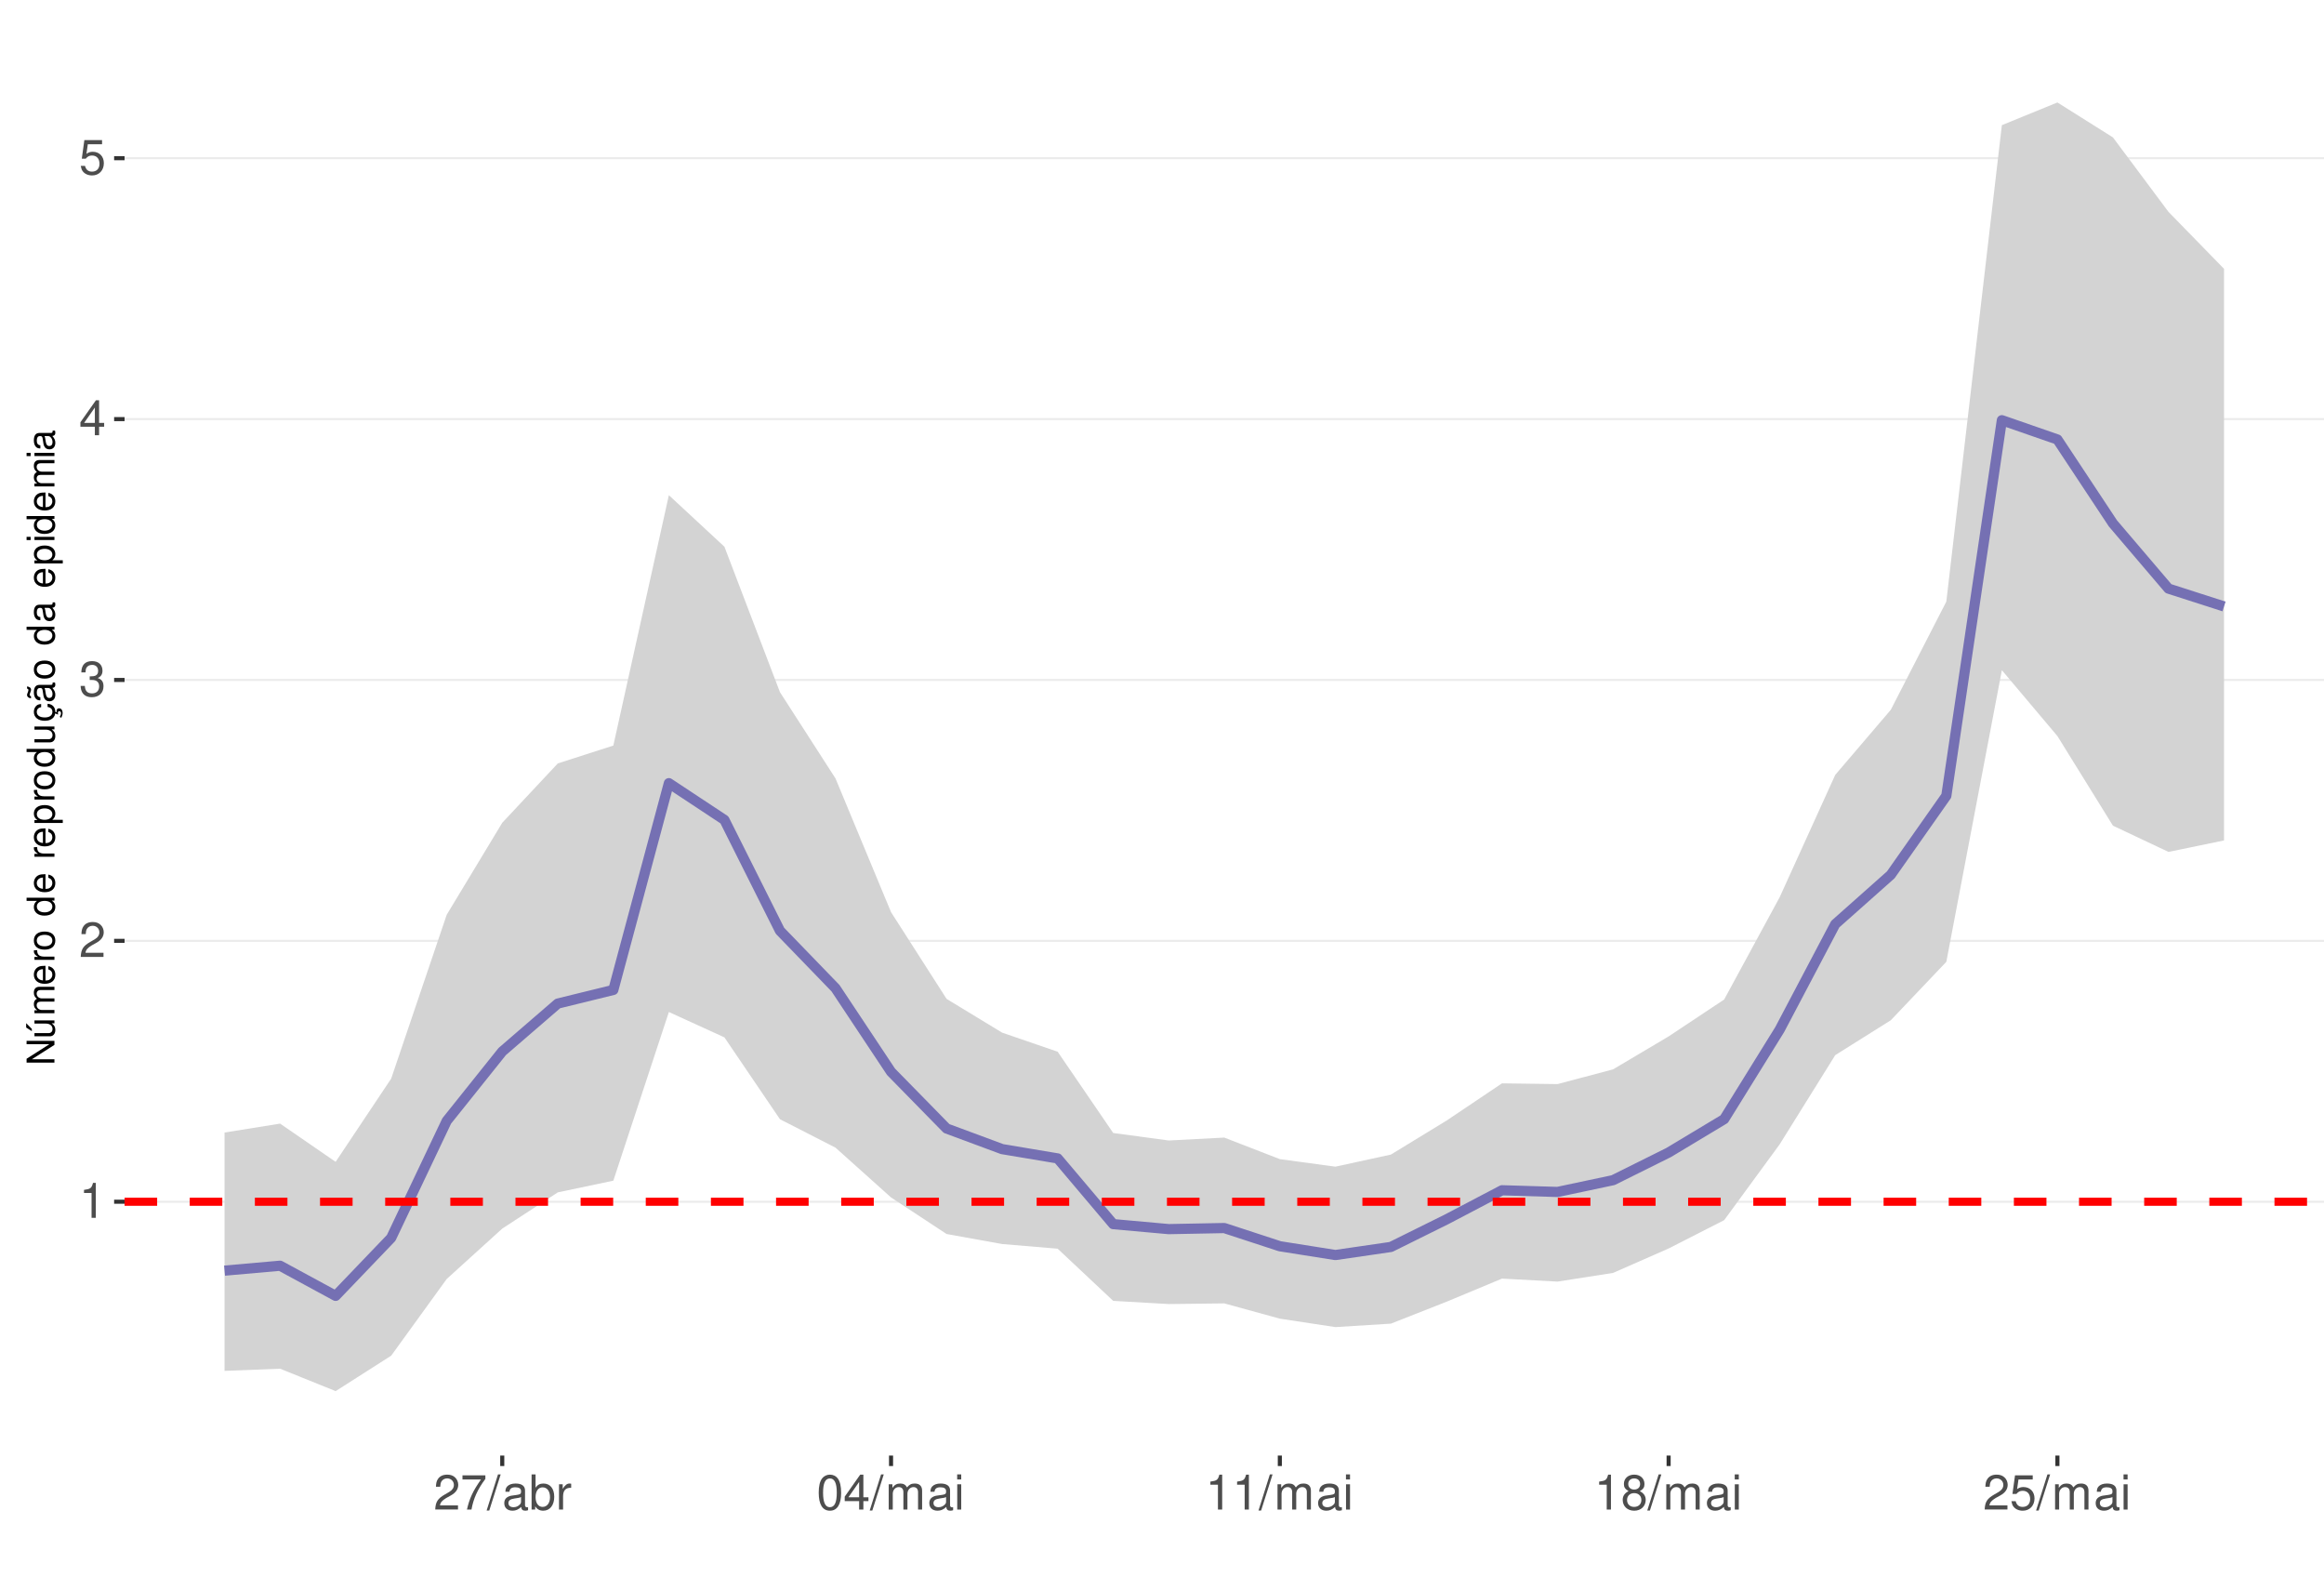
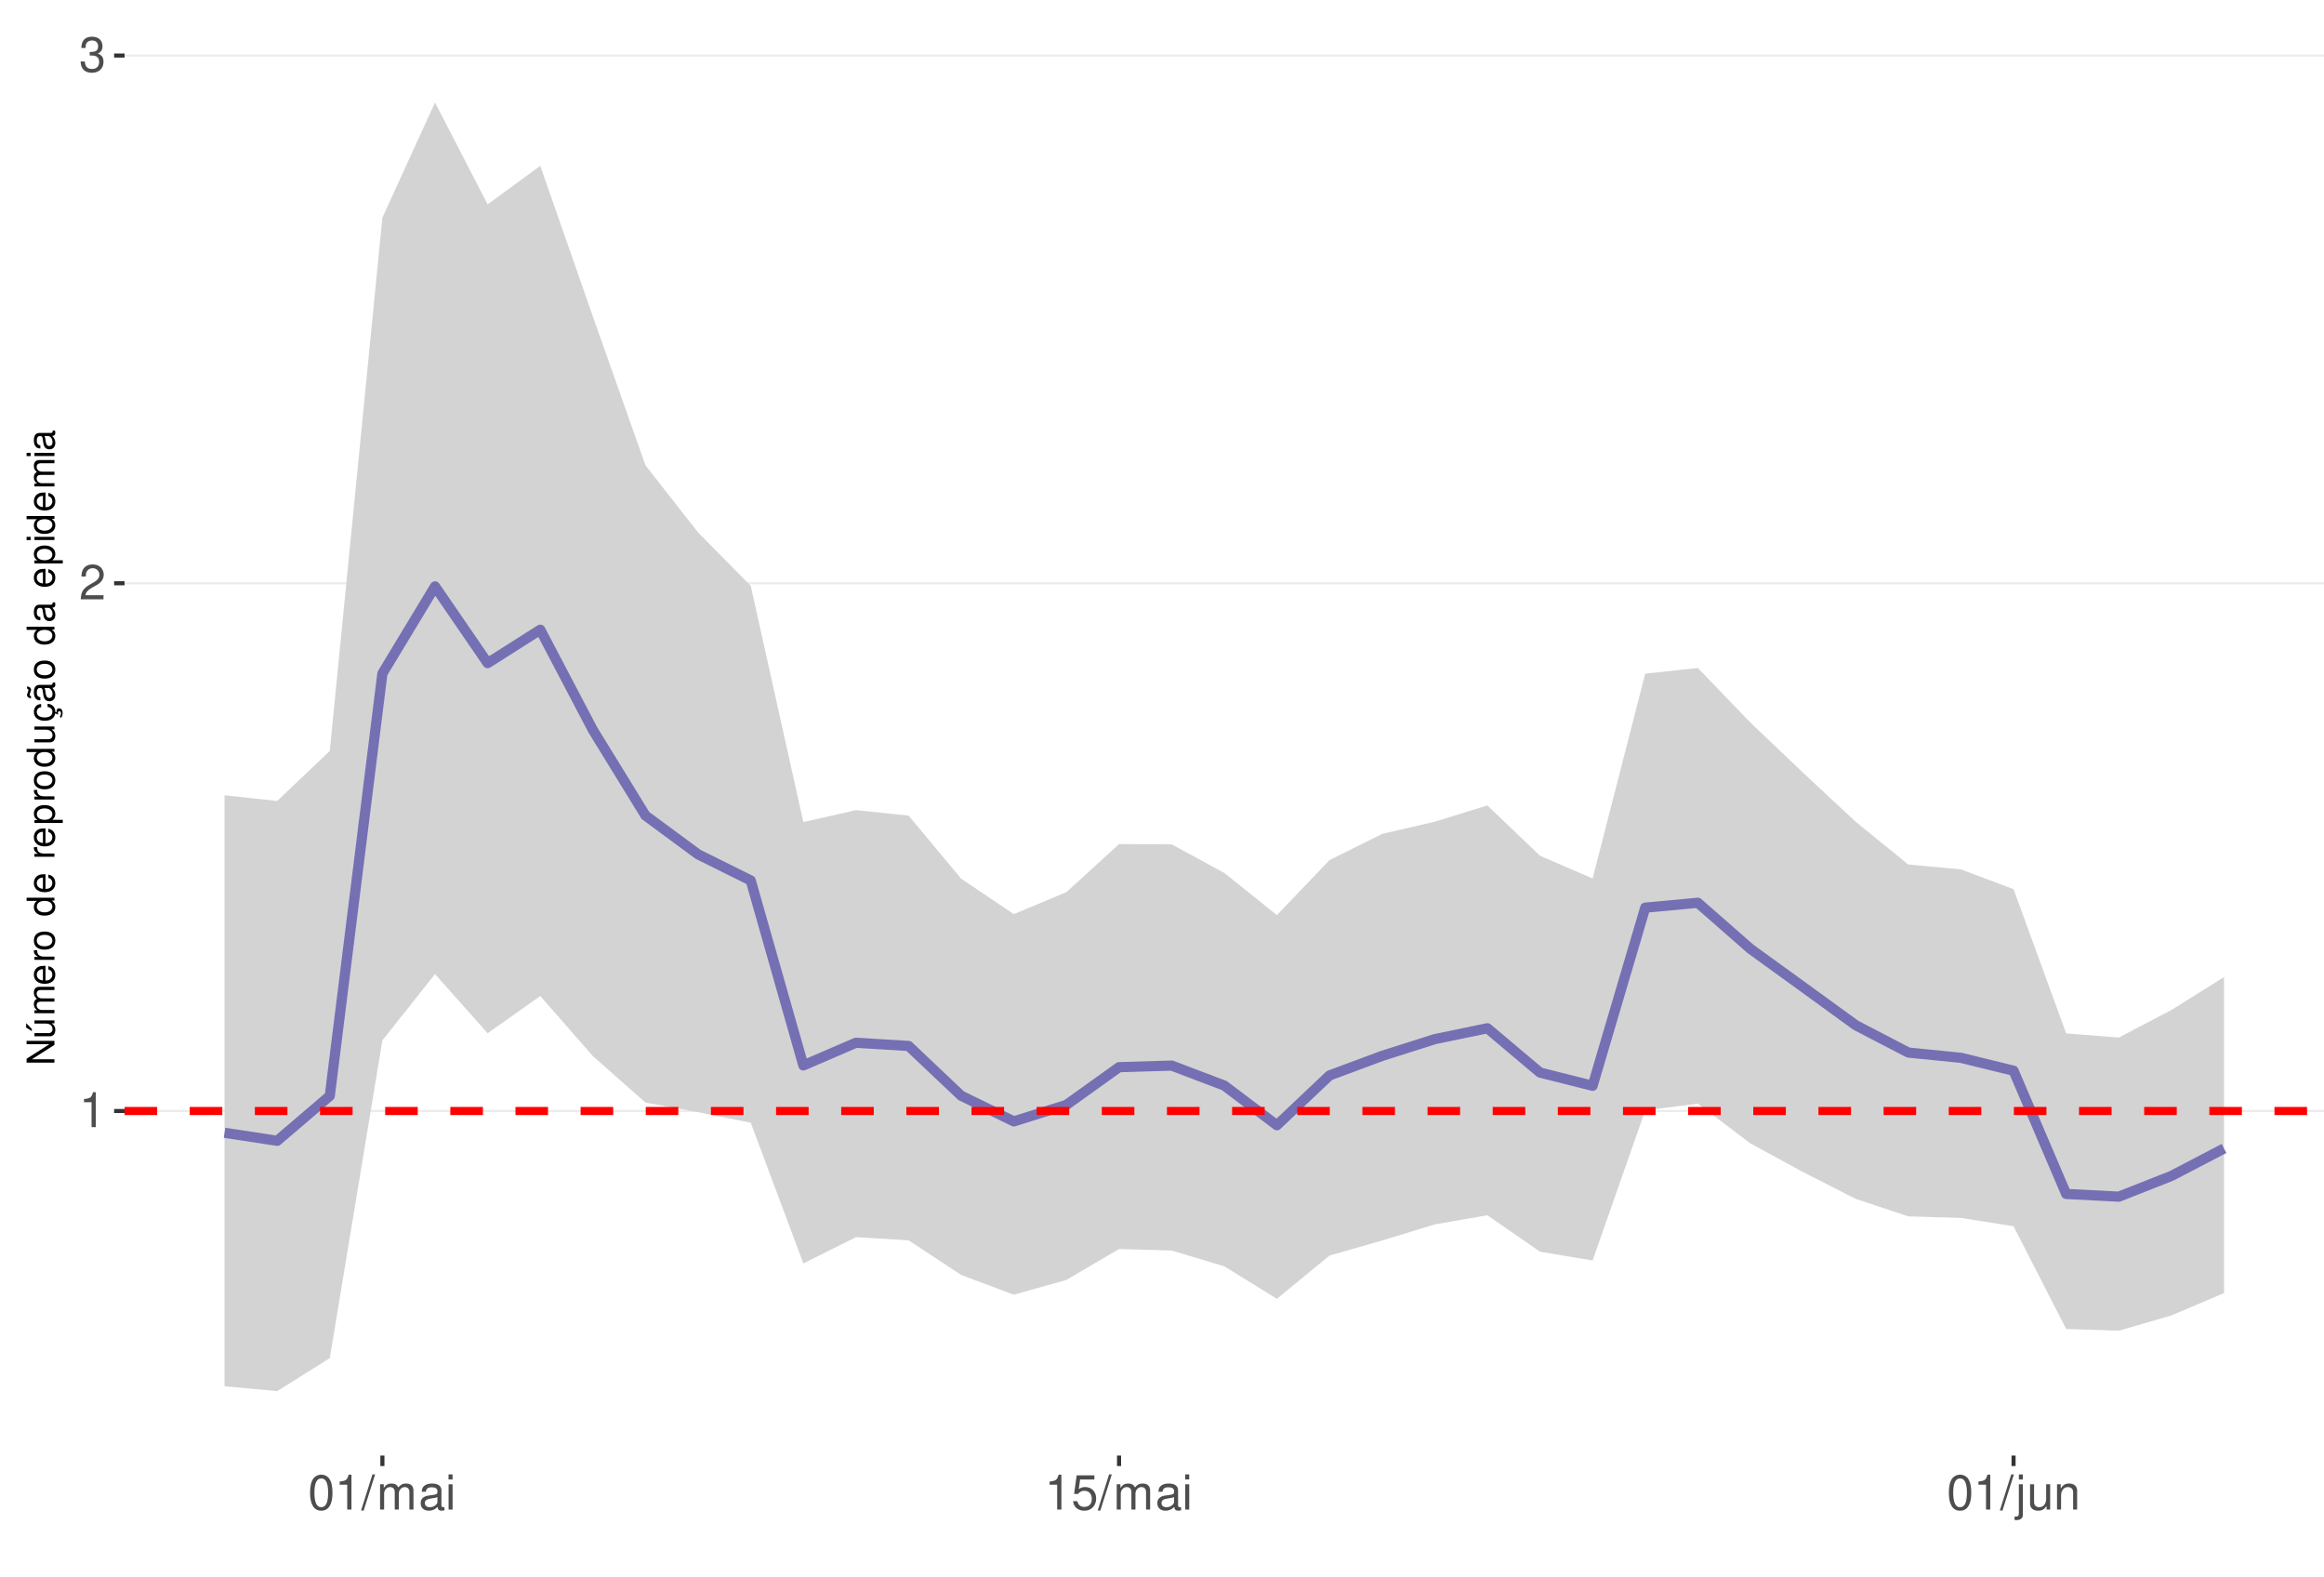
<svg xmlns="http://www.w3.org/2000/svg" xmlns:xlink="http://www.w3.org/1999/xlink" width="609pt" height="413pt" viewBox="0 0 609 413" version="1.1">
  <defs>
    <g>
      <symbol overflow="visible" id="glyph0-0">
        <path style="stroke:none;" d="" />
      </symbol>
      <symbol overflow="visible" id="glyph0-1">
        <path style="stroke:none;" d="M 3.281 -6.516 L 3.281 0 L 4.391 0 L 4.391 -9.156 L 3.656 -9.156 C 3.266 -7.75 3.016 -7.562 1.297 -7.328 L 1.297 -6.516 Z M 3.281 -6.516 " />
      </symbol>
      <symbol overflow="visible" id="glyph0-2">
        <path style="stroke:none;" d="M 6.406 -1.094 L 1.688 -1.094 C 1.797 -1.859 2.203 -2.344 3.297 -3.016 L 4.562 -3.719 C 5.828 -4.422 6.469 -5.359 6.469 -6.484 C 6.469 -7.234 6.156 -7.953 5.625 -8.438 C 5.094 -8.922 4.438 -9.156 3.594 -9.156 C 2.453 -9.156 1.609 -8.75 1.109 -7.953 C 0.797 -7.484 0.656 -6.906 0.625 -5.984 L 1.75 -5.984 C 1.781 -6.609 1.859 -6.969 2.016 -7.281 C 2.297 -7.828 2.891 -8.172 3.562 -8.172 C 4.562 -8.172 5.328 -7.438 5.328 -6.453 C 5.328 -5.719 4.906 -5.094 4.109 -4.625 L 2.953 -3.953 C 1.078 -2.875 0.531 -2.016 0.438 -0.016 L 6.406 -0.016 Z M 6.406 -1.094 " />
      </symbol>
      <symbol overflow="visible" id="glyph0-3">
        <path style="stroke:none;" d="M 2.797 -4.219 L 3.406 -4.219 C 4.625 -4.219 5.266 -3.641 5.266 -2.547 C 5.266 -1.391 4.562 -0.703 3.422 -0.703 C 2.188 -0.703 1.594 -1.312 1.516 -2.656 L 0.406 -2.656 C 0.453 -1.922 0.578 -1.438 0.797 -1.031 C 1.266 -0.156 2.141 0.297 3.359 0.297 C 5.219 0.297 6.406 -0.828 6.406 -2.562 C 6.406 -3.719 5.969 -4.359 4.891 -4.734 C 5.719 -5.078 6.141 -5.703 6.141 -6.625 C 6.141 -8.203 5.109 -9.156 3.406 -9.156 C 1.594 -9.156 0.625 -8.141 0.594 -6.203 L 1.703 -6.203 C 1.719 -6.766 1.766 -7.078 1.906 -7.359 C 2.172 -7.875 2.719 -8.172 3.422 -8.172 C 4.406 -8.172 5 -7.578 5 -6.594 C 5 -5.953 4.766 -5.562 4.281 -5.344 C 3.969 -5.219 3.562 -5.156 2.797 -5.156 Z M 2.797 -4.219 " />
      </symbol>
      <symbol overflow="visible" id="glyph0-4">
-         <path style="stroke:none;" d="M 4.141 -2.219 L 4.141 0 L 5.25 0 L 5.25 -2.219 L 6.578 -2.219 L 6.578 -3.219 L 5.25 -3.219 L 5.25 -9.156 L 4.422 -9.156 L 0.359 -3.391 L 0.359 -2.219 Z M 4.141 -3.219 L 1.328 -3.219 L 4.141 -7.25 Z M 4.141 -3.219 " />
+         <path style="stroke:none;" d="M 3.484 -9.156 C 2.641 -9.156 1.891 -8.766 1.422 -8.156 C 0.828 -7.344 0.547 -6.125 0.547 -4.422 C 0.547 -1.344 1.562 0.297 3.484 0.297 C 5.375 0.297 6.422 -1.344 6.422 -4.359 C 6.422 -6.125 6.141 -7.312 5.547 -8.156 C 5.078 -8.781 4.328 -9.156 3.484 -9.156 Z M 3.484 -8.156 C 4.688 -8.156 5.281 -6.938 5.281 -4.453 C 5.281 -1.844 4.703 -0.625 3.453 -0.625 C 2.281 -0.625 1.688 -1.891 1.688 -4.422 C 1.688 -6.938 2.281 -8.156 3.484 -8.156 Z M 3.484 -8.156 " />
      </symbol>
      <symbol overflow="visible" id="glyph0-5">
+         <path style="stroke:none;" d="M 2.891 -9.219 L -0.094 0.25 L 0.594 0.25 L 3.594 -9.219 Z M 2.891 -9.219 " />
+       </symbol>
+       <symbol overflow="visible" id="glyph0-6">
+         <path style="stroke:none;" d="M 0.891 -6.625 L 0.891 0 L 1.953 0 L 1.953 -4.156 C 1.953 -5.125 2.641 -5.891 3.5 -5.891 C 4.297 -5.891 4.734 -5.422 4.734 -4.562 L 4.734 0 L 5.797 0 L 5.797 -4.156 C 5.797 -5.125 6.5 -5.891 7.359 -5.891 C 8.125 -5.891 8.578 -5.406 8.578 -4.562 L 8.578 0 L 9.641 0 L 9.641 -4.969 C 9.641 -6.156 8.953 -6.828 7.719 -6.828 C 6.828 -6.828 6.297 -6.562 5.688 -5.812 C 5.297 -6.516 4.766 -6.828 3.891 -6.828 C 3.016 -6.828 2.422 -6.5 1.859 -5.688 L 1.859 -6.625 Z M 0.891 -6.625 " />
+       </symbol>
+       <symbol overflow="visible" id="glyph0-7">
+         <path style="stroke:none;" d="M 6.766 -0.625 C 6.656 -0.594 6.609 -0.594 6.547 -0.594 C 6.172 -0.594 5.969 -0.781 5.969 -1.109 L 5.969 -5.016 C 5.969 -6.188 5.109 -6.828 3.484 -6.828 C 2.5 -6.828 1.734 -6.547 1.281 -6.047 C 0.969 -5.703 0.844 -5.328 0.828 -4.672 L 1.891 -4.672 C 1.969 -5.484 2.453 -5.844 3.438 -5.844 C 4.406 -5.844 4.922 -5.5 4.922 -4.859 L 4.922 -4.578 C 4.906 -4.125 4.688 -3.969 3.828 -3.844 C 2.328 -3.656 2.094 -3.609 1.703 -3.438 C 0.922 -3.109 0.531 -2.531 0.531 -1.672 C 0.531 -0.469 1.359 0.297 2.703 0.297 C 3.547 0.297 4.219 0 4.969 -0.688 C 5.031 0 5.359 0.297 6.047 0.297 C 6.281 0.297 6.422 0.266 6.766 0.172 Z M 4.922 -2.094 C 4.922 -1.734 4.828 -1.516 4.5 -1.234 C 4.078 -0.828 3.562 -0.625 2.938 -0.625 C 2.109 -0.625 1.625 -1.031 1.625 -1.703 C 1.625 -2.391 2.094 -2.75 3.234 -2.906 C 4.359 -3.062 4.562 -3.109 4.922 -3.281 Z M 4.922 -2.094 " />
+       </symbol>
+       <symbol overflow="visible" id="glyph0-8">
+         <path style="stroke:none;" d="M 1.891 -6.625 L 0.844 -6.625 L 0.844 0 L 1.891 0 Z M 1.891 -9.219 L 0.828 -9.219 L 0.828 -7.891 L 1.891 -7.891 Z M 1.891 -9.219 " />
+       </symbol>
+       <symbol overflow="visible" id="glyph0-9">
        <path style="stroke:none;" d="M 6.031 -8.969 L 1.391 -8.969 L 0.719 -4.094 L 1.75 -4.094 C 2.266 -4.703 2.703 -4.922 3.406 -4.922 C 4.609 -4.922 5.359 -4.094 5.359 -2.766 C 5.359 -1.484 4.609 -0.703 3.391 -0.703 C 2.422 -0.703 1.828 -1.188 1.562 -2.203 L 0.438 -2.203 C 0.594 -1.469 0.719 -1.109 0.984 -0.781 C 1.5 -0.094 2.406 0.297 3.422 0.297 C 5.234 0.297 6.5 -1.031 6.5 -2.922 C 6.5 -4.703 5.312 -5.906 3.594 -5.906 C 2.969 -5.906 2.453 -5.75 1.938 -5.359 L 2.297 -7.875 L 6.031 -7.875 Z M 6.031 -8.969 " />
      </symbol>
-       <symbol overflow="visible" id="glyph0-6">
-         <path style="stroke:none;" d="M 6.578 -8.969 L 0.578 -8.969 L 0.578 -7.875 L 5.422 -7.875 C 3.297 -4.828 2.422 -2.953 1.75 0 L 2.938 0 C 3.438 -2.875 4.562 -5.344 6.578 -8.031 Z M 6.578 -8.969 " />
-       </symbol>
-       <symbol overflow="visible" id="glyph0-7">
-         <path style="stroke:none;" d="M 2.891 -9.219 L -0.094 0.25 L 0.594 0.25 L 3.594 -9.219 Z M 2.891 -9.219 " />
-       </symbol>
-       <symbol overflow="visible" id="glyph0-8">
-         <path style="stroke:none;" d="M 6.766 -0.625 C 6.656 -0.594 6.609 -0.594 6.547 -0.594 C 6.172 -0.594 5.969 -0.781 5.969 -1.109 L 5.969 -5.016 C 5.969 -6.188 5.109 -6.828 3.484 -6.828 C 2.5 -6.828 1.734 -6.547 1.281 -6.047 C 0.969 -5.703 0.844 -5.328 0.828 -4.672 L 1.891 -4.672 C 1.969 -5.484 2.453 -5.844 3.438 -5.844 C 4.406 -5.844 4.922 -5.5 4.922 -4.859 L 4.922 -4.578 C 4.906 -4.125 4.688 -3.969 3.828 -3.844 C 2.328 -3.656 2.094 -3.609 1.703 -3.438 C 0.922 -3.109 0.531 -2.531 0.531 -1.672 C 0.531 -0.469 1.359 0.297 2.703 0.297 C 3.547 0.297 4.219 0 4.969 -0.688 C 5.031 0 5.359 0.297 6.047 0.297 C 6.281 0.297 6.422 0.266 6.766 0.172 Z M 4.922 -2.094 C 4.922 -1.734 4.828 -1.516 4.5 -1.234 C 4.078 -0.828 3.562 -0.625 2.938 -0.625 C 2.109 -0.625 1.625 -1.031 1.625 -1.703 C 1.625 -2.391 2.094 -2.75 3.234 -2.906 C 4.359 -3.062 4.562 -3.109 4.922 -3.281 Z M 4.922 -2.094 " />
-       </symbol>
-       <symbol overflow="visible" id="glyph0-9">
-         <path style="stroke:none;" d="M 0.688 -9.219 L 0.688 0 L 1.625 0 L 1.625 -0.844 C 2.141 -0.078 2.812 0.297 3.734 0.297 C 5.484 0.297 6.625 -1.141 6.625 -3.344 C 6.625 -5.5 5.547 -6.828 3.781 -6.828 C 2.875 -6.828 2.234 -6.484 1.734 -5.734 L 1.734 -9.219 Z M 3.578 -5.828 C 4.766 -5.828 5.516 -4.812 5.516 -3.234 C 5.516 -1.719 4.734 -0.703 3.578 -0.703 C 2.453 -0.703 1.734 -1.703 1.734 -3.266 C 1.734 -4.828 2.453 -5.828 3.578 -5.828 Z M 3.578 -5.828 " />
-       </symbol>
      <symbol overflow="visible" id="glyph0-10">
-         <path style="stroke:none;" d="M 0.875 -6.625 L 0.875 0 L 1.938 0 L 1.938 -3.438 C 1.953 -5.031 2.609 -5.75 4.062 -5.703 L 4.062 -6.781 C 3.891 -6.812 3.781 -6.828 3.656 -6.828 C 2.969 -6.828 2.453 -6.422 1.844 -5.422 L 1.844 -6.625 Z M 0.875 -6.625 " />
+         <path style="stroke:none;" d="M 0.891 -6.625 L 0.891 0.969 C 0.891 1.625 0.688 1.828 0.031 1.828 C -0.047 1.828 -0.094 1.828 -0.234 1.828 L -0.234 2.719 C -0.094 2.75 -0.031 2.766 0.125 2.766 C 1.312 2.766 1.938 2.297 1.938 1.375 L 1.938 -6.625 Z M 1.938 -9.219 L 0.891 -9.219 L 0.891 -7.891 L 1.938 -7.891 Z M 1.938 -9.219 " />
      </symbol>
      <symbol overflow="visible" id="glyph0-11">
-         <path style="stroke:none;" d="M 3.484 -9.156 C 2.641 -9.156 1.891 -8.766 1.422 -8.156 C 0.828 -7.344 0.547 -6.125 0.547 -4.422 C 0.547 -1.344 1.562 0.297 3.484 0.297 C 5.375 0.297 6.422 -1.344 6.422 -4.359 C 6.422 -6.125 6.141 -7.312 5.547 -8.156 C 5.078 -8.781 4.328 -9.156 3.484 -9.156 Z M 3.484 -8.156 C 4.688 -8.156 5.281 -6.938 5.281 -4.453 C 5.281 -1.844 4.703 -0.625 3.453 -0.625 C 2.281 -0.625 1.688 -1.891 1.688 -4.422 C 1.688 -6.938 2.281 -8.156 3.484 -8.156 Z M 3.484 -8.156 " />
+         <path style="stroke:none;" d="M 6.094 0 L 6.094 -6.625 L 5.047 -6.625 L 5.047 -2.875 C 5.047 -1.516 4.344 -0.625 3.234 -0.625 C 2.406 -0.625 1.875 -1.141 1.875 -1.938 L 1.875 -6.625 L 0.828 -6.625 L 0.828 -1.516 C 0.828 -0.422 1.641 0.297 2.938 0.297 C 3.906 0.297 4.531 -0.047 5.156 -0.922 L 5.156 0 Z M 6.094 0 " />
      </symbol>
      <symbol overflow="visible" id="glyph0-12">
-         <path style="stroke:none;" d="M 0.891 -6.625 L 0.891 0 L 1.953 0 L 1.953 -4.156 C 1.953 -5.125 2.641 -5.891 3.5 -5.891 C 4.297 -5.891 4.734 -5.422 4.734 -4.562 L 4.734 0 L 5.797 0 L 5.797 -4.156 C 5.797 -5.125 6.5 -5.891 7.359 -5.891 C 8.125 -5.891 8.578 -5.406 8.578 -4.562 L 8.578 0 L 9.641 0 L 9.641 -4.969 C 9.641 -6.156 8.953 -6.828 7.719 -6.828 C 6.828 -6.828 6.297 -6.562 5.688 -5.812 C 5.297 -6.516 4.766 -6.828 3.891 -6.828 C 3.016 -6.828 2.422 -6.5 1.859 -5.688 L 1.859 -6.625 Z M 0.891 -6.625 " />
-       </symbol>
-       <symbol overflow="visible" id="glyph0-13">
-         <path style="stroke:none;" d="M 1.891 -6.625 L 0.844 -6.625 L 0.844 0 L 1.891 0 Z M 1.891 -9.219 L 0.828 -9.219 L 0.828 -7.891 L 1.891 -7.891 Z M 1.891 -9.219 " />
-       </symbol>
-       <symbol overflow="visible" id="glyph0-14">
-         <path style="stroke:none;" d="M 4.953 -4.828 C 5.891 -5.391 6.172 -5.844 6.172 -6.703 C 6.172 -8.156 5.078 -9.156 3.484 -9.156 C 1.891 -9.156 0.781 -8.156 0.781 -6.719 C 0.781 -5.844 1.078 -5.406 2 -4.828 C 0.969 -4.297 0.469 -3.562 0.469 -2.547 C 0.469 -0.875 1.703 0.297 3.484 0.297 C 5.25 0.297 6.5 -0.875 6.5 -2.547 C 6.5 -3.562 5.984 -4.297 4.953 -4.828 Z M 3.484 -8.156 C 4.422 -8.156 5.031 -7.594 5.031 -6.688 C 5.031 -5.828 4.422 -5.25 3.484 -5.25 C 2.531 -5.25 1.922 -5.828 1.922 -6.703 C 1.922 -7.594 2.531 -8.156 3.484 -8.156 Z M 3.484 -4.312 C 4.594 -4.312 5.359 -3.578 5.359 -2.516 C 5.359 -1.422 4.609 -0.703 3.453 -0.703 C 2.359 -0.703 1.609 -1.438 1.609 -2.5 C 1.609 -3.594 2.359 -4.312 3.484 -4.312 Z M 3.484 -4.312 " />
+         <path style="stroke:none;" d="M 0.891 -6.625 L 0.891 0 L 1.953 0 L 1.953 -3.656 C 1.953 -5.016 2.656 -5.891 3.75 -5.891 C 4.578 -5.891 5.109 -5.391 5.109 -4.594 L 5.109 0 L 6.156 0 L 6.156 -5.016 C 6.156 -6.109 5.344 -6.828 4.062 -6.828 C 3.078 -6.828 2.438 -6.438 1.859 -5.516 L 1.859 -6.625 Z M 0.891 -6.625 " />
      </symbol>
      <symbol overflow="visible" id="glyph1-0">
        <path style="stroke:none;" d="" />
      </symbol>
      <symbol overflow="visible" id="glyph1-1">
        <path style="stroke:none;" d="M -7.297 -6.453 L -7.297 -5.578 L -1.328 -5.578 L -7.297 -1.766 L -7.297 -0.766 L 0 -0.766 L 0 -1.641 L -5.906 -1.641 L 0 -5.406 L 0 -6.453 Z M -7.297 -6.453 " />
      </symbol>
      <symbol overflow="visible" id="glyph1-2">
        <path style="stroke:none;" d="M 0 -4.812 L -5.234 -4.812 L -5.234 -3.984 L -2.266 -3.984 C -1.203 -3.984 -0.5 -3.438 -0.5 -2.562 C -0.5 -1.906 -0.906 -1.484 -1.531 -1.484 L -5.234 -1.484 L -5.234 -0.656 L -1.203 -0.656 C -0.328 -0.656 0.234 -1.297 0.234 -2.312 C 0.234 -3.094 -0.047 -3.578 -0.734 -4.062 L 0 -4.062 Z M -7.406 -2.953 L -5.922 -2 L -5.922 -2.594 L -7.406 -4.094 Z M -7.406 -2.953 " />
      </symbol>
      <symbol overflow="visible" id="glyph1-3">
        <path style="stroke:none;" d="M -5.234 -0.703 L 0 -0.703 L 0 -1.547 L -3.297 -1.547 C -4.047 -1.547 -4.656 -2.094 -4.656 -2.766 C -4.656 -3.391 -4.281 -3.734 -3.609 -3.734 L 0 -3.734 L 0 -4.578 L -3.297 -4.578 C -4.047 -4.578 -4.656 -5.125 -4.656 -5.812 C -4.656 -6.422 -4.266 -6.781 -3.609 -6.781 L 0 -6.781 L 0 -7.625 L -3.938 -7.625 C -4.875 -7.625 -5.391 -7.078 -5.391 -6.094 C -5.391 -5.406 -5.188 -4.984 -4.594 -4.484 C -5.156 -4.188 -5.391 -3.766 -5.391 -3.078 C -5.391 -2.375 -5.125 -1.906 -4.5 -1.469 L -5.234 -1.469 Z M -5.234 -0.703 " />
      </symbol>
      <symbol overflow="visible" id="glyph1-4">
        <path style="stroke:none;" d="M -2.344 -5.125 C -3.141 -5.125 -3.625 -5.062 -4.016 -4.922 C -4.875 -4.578 -5.391 -3.781 -5.391 -2.797 C -5.391 -1.344 -4.281 -0.406 -2.547 -0.406 C -0.812 -0.406 0.234 -1.297 0.234 -2.781 C 0.234 -3.984 -0.453 -4.812 -1.594 -5.016 L -1.594 -4.188 C -0.906 -3.953 -0.547 -3.484 -0.547 -2.812 C -0.547 -2.281 -0.781 -1.828 -1.219 -1.547 C -1.516 -1.344 -1.812 -1.281 -2.344 -1.266 Z M -3.016 -1.297 C -3.984 -1.359 -4.625 -1.953 -4.625 -2.797 C -4.625 -3.641 -3.953 -4.234 -3.016 -4.234 Z M -3.016 -1.297 " />
      </symbol>
      <symbol overflow="visible" id="glyph1-5">
        <path style="stroke:none;" d="M -5.234 -0.688 L 0 -0.688 L 0 -1.531 L -2.719 -1.531 C -3.984 -1.547 -4.547 -2.062 -4.516 -3.203 L -5.359 -3.203 C -5.375 -3.062 -5.391 -2.984 -5.391 -2.891 C -5.391 -2.344 -5.062 -1.938 -4.297 -1.453 L -5.234 -1.453 Z M -5.234 -0.688 " />
      </symbol>
      <symbol overflow="visible" id="glyph1-6">
        <path style="stroke:none;" d="M -5.391 -2.719 C -5.391 -1.234 -4.344 -0.359 -2.578 -0.359 C -0.812 -0.359 0.234 -1.234 0.234 -2.734 C 0.234 -4.203 -0.812 -5.094 -2.547 -5.094 C -4.359 -5.094 -5.391 -4.234 -5.391 -2.719 Z M -4.625 -2.734 C -4.625 -3.672 -3.844 -4.234 -2.547 -4.234 C -1.312 -4.234 -0.547 -3.656 -0.547 -2.734 C -0.547 -1.797 -1.312 -1.234 -2.578 -1.234 C -3.844 -1.234 -4.625 -1.797 -4.625 -2.734 Z M -4.625 -2.734 " />
      </symbol>
      <symbol overflow="visible" id="glyph1-7">
        <path style="stroke:none;" d="" />
      </symbol>
      <symbol overflow="visible" id="glyph1-8">
        <path style="stroke:none;" d="M -7.297 -4.953 L -7.297 -4.125 L -4.578 -4.125 C -5.109 -3.766 -5.391 -3.203 -5.391 -2.516 C -5.391 -1.156 -4.297 -0.266 -2.625 -0.266 C -0.859 -0.266 0.234 -1.125 0.234 -2.547 C 0.234 -3.266 -0.047 -3.766 -0.688 -4.203 L 0 -4.203 L 0 -4.953 Z M -4.609 -2.656 C -4.609 -3.547 -3.812 -4.125 -2.562 -4.125 C -1.344 -4.125 -0.547 -3.547 -0.547 -2.656 C -0.547 -1.734 -1.359 -1.125 -2.578 -1.125 C -3.797 -1.125 -4.609 -1.734 -4.609 -2.656 Z M -4.609 -2.656 " />
      </symbol>
      <symbol overflow="visible" id="glyph1-9">
        <path style="stroke:none;" d="M 2.188 -0.547 L 2.188 -1.375 L -0.547 -1.375 C -0.016 -1.812 0.234 -2.312 0.234 -2.984 C 0.234 -4.344 -0.859 -5.234 -2.531 -5.234 C -4.297 -5.234 -5.391 -4.375 -5.391 -2.984 C -5.391 -2.266 -5.062 -1.703 -4.453 -1.312 L -5.234 -1.312 L -5.234 -0.547 Z M -4.609 -2.844 C -4.609 -3.766 -3.797 -4.359 -2.547 -4.359 C -1.359 -4.359 -0.547 -3.75 -0.547 -2.844 C -0.547 -1.953 -1.344 -1.375 -2.578 -1.375 C -3.812 -1.375 -4.609 -1.953 -4.609 -2.844 Z M -4.609 -2.844 " />
      </symbol>
      <symbol overflow="visible" id="glyph1-10">
        <path style="stroke:none;" d="M 0 -4.812 L -5.234 -4.812 L -5.234 -3.984 L -2.266 -3.984 C -1.203 -3.984 -0.5 -3.438 -0.5 -2.562 C -0.5 -1.906 -0.906 -1.484 -1.531 -1.484 L -5.234 -1.484 L -5.234 -0.656 L -1.203 -0.656 C -0.328 -0.656 0.234 -1.297 0.234 -2.312 C 0.234 -3.094 -0.047 -3.578 -0.734 -4.062 L 0 -4.062 Z M 0 -4.812 " />
      </symbol>
      <symbol overflow="visible" id="glyph1-11">
        <path style="stroke:none;" d="M 0.234 -2.641 C 0.234 -3.875 -0.547 -4.703 -1.797 -4.766 L -1.797 -3.938 C -0.953 -3.797 -0.531 -3.359 -0.531 -2.656 C -0.531 -1.734 -1.281 -1.188 -2.516 -1.188 C -3.844 -1.188 -4.625 -1.719 -4.625 -2.625 C -4.625 -3.328 -4.203 -3.766 -3.484 -3.875 L -3.484 -4.703 C -3.984 -4.672 -4.312 -4.562 -4.609 -4.359 C -5.094 -4 -5.391 -3.375 -5.391 -2.641 C -5.391 -1.219 -4.266 -0.312 -2.531 -0.312 C -1.469 -0.312 -0.625 -0.672 -0.156 -1.312 C 0.047 -1.594 0.125 -1.812 0.203 -2.25 L 0.922 -1.938 L 0.984 -2.062 C 0.938 -2.188 0.906 -2.25 0.906 -2.375 C 0.906 -2.656 1.047 -2.828 1.281 -2.828 C 1.547 -2.828 1.734 -2.594 1.734 -2.297 C 1.734 -2.031 1.672 -1.844 1.438 -1.406 L 1.406 -1.312 L 1.812 -1.094 C 2.078 -1.75 2.141 -1.953 2.141 -2.344 C 2.141 -3.109 1.781 -3.578 1.203 -3.578 C 0.781 -3.578 0.547 -3.297 0.547 -2.797 C 0.547 -2.703 0.547 -2.641 0.562 -2.516 Z M 0.234 -2.641 " />
      </symbol>
      <symbol overflow="visible" id="glyph1-12">
        <path style="stroke:none;" d="M -0.484 -5.344 C -0.469 -5.266 -0.469 -5.219 -0.469 -5.172 C -0.469 -4.875 -0.625 -4.719 -0.875 -4.719 L -3.953 -4.719 C -4.891 -4.719 -5.391 -4.047 -5.391 -2.75 C -5.391 -1.984 -5.172 -1.375 -4.781 -1.016 C -4.516 -0.766 -4.203 -0.672 -3.688 -0.656 L -3.688 -1.484 C -4.328 -1.562 -4.625 -1.938 -4.625 -2.719 C -4.625 -3.484 -4.344 -3.891 -3.844 -3.891 L -3.625 -3.891 C -3.266 -3.875 -3.125 -3.703 -3.047 -3.016 C -2.891 -1.844 -2.844 -1.656 -2.719 -1.344 C -2.453 -0.734 -2 -0.422 -1.312 -0.422 C -0.375 -0.422 0.234 -1.078 0.234 -2.141 C 0.234 -2.797 0 -3.328 -0.547 -3.922 C 0 -3.984 0.234 -4.234 0.234 -4.781 C 0.234 -4.953 0.203 -5.062 0.141 -5.344 Z M -1.656 -3.891 C -1.375 -3.891 -1.203 -3.812 -0.969 -3.562 C -0.656 -3.219 -0.5 -2.812 -0.5 -2.312 C -0.5 -1.672 -0.812 -1.297 -1.344 -1.297 C -1.891 -1.297 -2.172 -1.656 -2.297 -2.547 C -2.422 -3.438 -2.453 -3.609 -2.594 -3.891 Z M -7.172 -3.75 C -6.922 -3.672 -6.812 -3.547 -6.812 -3.375 C -6.812 -3.25 -6.875 -2.984 -6.984 -2.734 C -7.156 -2.312 -7.172 -2.25 -7.172 -2.047 C -7.172 -1.594 -6.797 -1.297 -6.141 -1.188 L -6.141 -1.766 C -6.375 -1.812 -6.5 -1.938 -6.5 -2.094 C -6.5 -2.203 -6.469 -2.344 -6.375 -2.578 C -6.156 -3.156 -6.125 -3.234 -6.125 -3.438 C -6.125 -3.922 -6.484 -4.219 -7.172 -4.312 Z M -7.172 -3.75 " />
      </symbol>
      <symbol overflow="visible" id="glyph1-13">
        <path style="stroke:none;" d="M -0.484 -5.344 C -0.469 -5.266 -0.469 -5.219 -0.469 -5.172 C -0.469 -4.875 -0.625 -4.719 -0.875 -4.719 L -3.953 -4.719 C -4.891 -4.719 -5.391 -4.047 -5.391 -2.75 C -5.391 -1.984 -5.172 -1.375 -4.781 -1.016 C -4.516 -0.766 -4.203 -0.672 -3.688 -0.656 L -3.688 -1.484 C -4.328 -1.562 -4.625 -1.938 -4.625 -2.719 C -4.625 -3.484 -4.344 -3.891 -3.844 -3.891 L -3.625 -3.891 C -3.266 -3.875 -3.125 -3.703 -3.047 -3.016 C -2.891 -1.844 -2.844 -1.656 -2.719 -1.344 C -2.453 -0.734 -2 -0.422 -1.312 -0.422 C -0.375 -0.422 0.234 -1.078 0.234 -2.141 C 0.234 -2.797 0 -3.328 -0.547 -3.922 C 0 -3.984 0.234 -4.234 0.234 -4.781 C 0.234 -4.953 0.203 -5.062 0.141 -5.344 Z M -1.656 -3.891 C -1.375 -3.891 -1.203 -3.812 -0.969 -3.562 C -0.656 -3.219 -0.5 -2.812 -0.5 -2.312 C -0.5 -1.672 -0.812 -1.297 -1.344 -1.297 C -1.891 -1.297 -2.172 -1.656 -2.297 -2.547 C -2.422 -3.438 -2.453 -3.609 -2.594 -3.891 Z M -1.656 -3.891 " />
      </symbol>
      <symbol overflow="visible" id="glyph1-14">
        <path style="stroke:none;" d="M -5.234 -1.5 L -5.234 -0.672 L 0 -0.672 L 0 -1.5 Z M -7.297 -1.5 L -7.297 -0.656 L -6.234 -0.656 L -6.234 -1.5 Z M -7.297 -1.5 " />
      </symbol>
    </g>
    <clipPath id="clip1">
      <path d="M 32.645 9.961 L 609 9.961 L 609 381.328 L 32.645 381.328 Z M 32.645 9.961 " />
    </clipPath>
    <clipPath id="clip2">
-       <path d="M 32.645 314 L 609 314 L 609 316 L 32.645 316 Z M 32.645 314 " />
+       <path d="M 32.645 290 L 609 290 L 609 292 L 32.645 292 Z M 32.645 290 " />
    </clipPath>
    <clipPath id="clip3">
-       <path d="M 32.645 246 L 609 246 L 609 247 L 32.645 247 Z M 32.645 246 " />
+       <path d="M 32.645 152 L 609 152 L 609 154 L 32.645 154 Z M 32.645 152 " />
    </clipPath>
    <clipPath id="clip4">
-       <path d="M 32.645 177 L 609 177 L 609 179 L 32.645 179 Z M 32.645 177 " />
+       <path d="M 32.645 14 L 609 14 L 609 15 L 32.645 15 Z M 32.645 14 " />
    </clipPath>
    <clipPath id="clip5">
-       <path d="M 32.645 109 L 609 109 L 609 111 L 32.645 111 Z M 32.645 109 " />
-     </clipPath>
-     <clipPath id="clip6">
-       <path d="M 32.645 41 L 609 41 L 609 42 L 32.645 42 Z M 32.645 41 " />
-     </clipPath>
-     <clipPath id="clip7">
-       <path d="M 32.645 313 L 609 313 L 609 316 L 32.645 316 Z M 32.645 313 " />
+       <path d="M 32.645 289 L 609 289 L 609 293 L 32.645 293 Z M 32.645 289 " />
    </clipPath>
  </defs>
  <g id="surface63">
    <rect x="0" y="0" width="609" height="413" style="fill:rgb(100%,100%,100%);fill-opacity:1;stroke:none;" />
    <rect x="0" y="0" width="609" height="413" style="fill:rgb(100%,100%,100%);fill-opacity:1;stroke:none;" />
    <path style="fill:none;stroke-width:1.067;stroke-linecap:round;stroke-linejoin:round;stroke:rgb(100%,100%,100%);stroke-opacity:1;stroke-miterlimit:10;" d="M 0 413 L 609 413 L 609 0 L 0 0 Z M 0 413 " />
    <g clip-path="url(#clip1)" clip-rule="nonzero">
      <path style=" stroke:none;fill-rule:nonzero;fill:rgb(100%,100%,100%);fill-opacity:1;" d="M 32.645 381.328 L 609 381.328 L 609 9.961 L 32.645 9.961 Z M 32.645 381.328 " />
    </g>
    <g clip-path="url(#clip2)" clip-rule="nonzero">
-       <path style="fill:none;stroke-width:0.533;stroke-linecap:butt;stroke-linejoin:round;stroke:rgb(92.157%,92.157%,92.157%);stroke-opacity:1;stroke-miterlimit:10;" d="M 32.645 314.832 L 609 314.832 " />
+       <path style="fill:none;stroke-width:0.533;stroke-linecap:butt;stroke-linejoin:round;stroke:rgb(92.157%,92.157%,92.157%);stroke-opacity:1;stroke-miterlimit:10;" d="M 32.645 291.062 L 609 291.062 " />
    </g>
    <g clip-path="url(#clip3)" clip-rule="nonzero">
-       <path style="fill:none;stroke-width:0.533;stroke-linecap:butt;stroke-linejoin:round;stroke:rgb(92.157%,92.157%,92.157%);stroke-opacity:1;stroke-miterlimit:10;" d="M 32.645 246.484 L 609 246.484 " />
+       <path style="fill:none;stroke-width:0.533;stroke-linecap:butt;stroke-linejoin:round;stroke:rgb(92.157%,92.157%,92.157%);stroke-opacity:1;stroke-miterlimit:10;" d="M 32.645 152.805 L 609 152.805 " />
    </g>
    <g clip-path="url(#clip4)" clip-rule="nonzero">
-       <path style="fill:none;stroke-width:0.533;stroke-linecap:butt;stroke-linejoin:round;stroke:rgb(92.157%,92.157%,92.157%);stroke-opacity:1;stroke-miterlimit:10;" d="M 32.645 178.137 L 609 178.137 " />
-     </g>
+       <path style="fill:none;stroke-width:0.533;stroke-linecap:butt;stroke-linejoin:round;stroke:rgb(92.157%,92.157%,92.157%);stroke-opacity:1;stroke-miterlimit:10;" d="M 32.645 14.547 L 609 14.547 " />
+     </g>
+     <path style=" stroke:none;fill-rule:nonzero;fill:rgb(82.745%,82.745%,82.745%);fill-opacity:1;" d="M 58.844 208.348 L 72.633 209.84 L 86.418 196.75 L 100.207 57.004 L 113.996 26.844 L 127.785 53.555 L 141.574 43.438 L 155.363 82.926 L 169.148 121.914 L 182.938 139.508 L 196.727 153.477 L 210.516 215.371 L 224.305 212.242 L 238.094 213.68 L 251.879 230.211 L 265.668 239.484 L 279.457 233.719 L 293.246 221.133 L 307.035 221.203 L 320.824 228.691 L 334.609 239.742 L 348.398 225.328 L 362.188 218.465 L 375.977 215.27 L 389.766 211.012 L 403.555 224.188 L 417.34 230.148 L 431.129 176.48 L 444.918 174.996 L 458.707 189.316 L 472.496 202.438 L 486.285 215.297 L 500.07 226.492 L 513.859 227.762 L 527.648 232.945 L 541.438 270.746 L 555.227 271.812 L 569.012 264.602 L 582.801 255.977 L 582.801 338.762 L 569.012 344.625 L 555.227 348.617 L 541.438 348.172 L 527.648 321.254 L 513.859 319.07 L 500.07 318.668 L 486.285 314.082 L 472.496 307.066 L 458.707 299.57 L 444.918 289.133 L 431.129 290.898 L 417.34 330.215 L 403.555 327.926 L 389.766 318.375 L 375.977 320.77 L 362.188 324.988 L 348.398 328.934 L 334.609 340.266 L 320.824 331.746 L 307.035 327.613 L 293.246 327.223 L 279.457 335.312 L 265.668 339.195 L 251.879 334.023 L 238.094 324.938 L 224.305 324.117 L 210.516 330.992 L 196.727 294.133 L 182.938 291.367 L 169.148 288.855 L 155.363 276.676 L 141.574 260.938 L 127.785 270.695 L 113.996 255.191 L 100.207 272.555 L 86.418 355.809 L 72.633 364.449 L 58.844 363.172 Z M 58.844 208.348 " />
+     <path style="fill:none;stroke-width:2.667;stroke-linecap:butt;stroke-linejoin:round;stroke:rgb(45.882%,43.922%,70.196%);stroke-opacity:1;stroke-miterlimit:10;" d="M 58.844 296.762 L 72.633 298.875 L 86.418 287.105 L 100.207 176.441 L 113.996 153.625 L 127.785 173.727 L 141.574 164.977 L 155.363 191.242 L 169.148 213.656 L 182.938 223.828 L 196.727 230.668 L 210.516 279.121 L 224.305 273.18 L 238.094 274.027 L 251.879 287.066 L 265.668 293.785 L 279.457 289.461 L 293.246 279.582 L 307.035 279.164 L 320.824 284.398 L 334.609 294.793 L 348.398 281.75 L 362.188 276.621 L 375.977 272.238 L 389.766 269.383 L 403.555 280.992 L 417.34 284.457 L 431.129 237.789 L 444.918 236.512 L 458.707 248.59 L 472.496 258.57 L 486.285 268.586 L 500.07 275.75 L 513.859 277.129 L 527.648 280.508 L 541.438 312.789 L 555.227 313.504 L 569.012 308.074 L 582.801 300.879 " />
    <g clip-path="url(#clip5)" clip-rule="nonzero">
-       <path style="fill:none;stroke-width:0.533;stroke-linecap:butt;stroke-linejoin:round;stroke:rgb(92.157%,92.157%,92.157%);stroke-opacity:1;stroke-miterlimit:10;" d="M 32.645 109.793 L 609 109.793 " />
-     </g>
-     <g clip-path="url(#clip6)" clip-rule="nonzero">
-       <path style="fill:none;stroke-width:0.533;stroke-linecap:butt;stroke-linejoin:round;stroke:rgb(92.157%,92.157%,92.157%);stroke-opacity:1;stroke-miterlimit:10;" d="M 32.645 41.445 L 609 41.445 " />
-     </g>
-     <path style=" stroke:none;fill-rule:nonzero;fill:rgb(82.745%,82.745%,82.745%);fill-opacity:1;" d="M 58.844 296.703 L 73.398 294.367 L 87.953 304.383 L 102.508 282.578 L 117.062 239.645 L 131.613 215.551 L 146.168 200.004 L 160.723 195.324 L 175.277 129.73 L 189.832 143.227 L 204.387 181.336 L 218.941 203.934 L 233.496 238.969 L 248.051 261.691 L 262.605 270.531 L 277.16 275.535 L 291.715 296.824 L 306.27 298.789 L 320.824 298.027 L 335.379 303.672 L 349.93 305.648 L 364.484 302.477 L 379.039 293.594 L 393.594 283.816 L 408.148 284.012 L 422.703 280.152 L 437.258 271.523 L 451.812 261.855 L 466.367 235.043 L 480.922 203.004 L 495.477 185.957 L 510.031 157.605 L 524.586 32.789 L 539.141 26.844 L 553.691 35.996 L 568.246 55.5 L 582.801 70.422 L 582.801 220.18 L 568.246 223.184 L 553.691 216.312 L 539.141 192.836 L 524.586 175.578 L 510.031 251.98 L 495.477 267.289 L 480.922 276.426 L 466.367 299.781 L 451.812 319.66 L 437.258 327.082 L 422.703 333.48 L 408.148 335.754 L 393.594 334.973 L 379.039 341.039 L 364.484 346.77 L 349.93 347.676 L 335.379 345.465 L 320.824 341.465 L 306.27 341.637 L 291.715 340.805 L 277.16 327.137 L 262.605 325.914 L 248.051 323.289 L 233.496 313.711 L 218.941 300.664 L 204.387 293.219 L 189.832 271.773 L 175.277 265.129 L 160.723 309.316 L 146.168 312.379 L 131.613 321.871 L 117.062 335.066 L 102.508 355.164 L 87.953 364.449 L 73.398 358.574 L 58.844 359.145 Z M 58.844 296.703 " />
-     <path style="fill:none;stroke-width:2.667;stroke-linecap:butt;stroke-linejoin:round;stroke:rgb(45.882%,43.922%,70.196%);stroke-opacity:1;stroke-miterlimit:10;" d="M 58.844 332.883 L 73.398 331.598 L 87.953 339.492 L 102.508 324.305 L 117.062 293.664 L 131.613 275.477 L 146.168 262.914 L 160.723 259.344 L 175.277 205.176 L 189.832 214.797 L 204.387 243.844 L 218.941 258.887 L 233.496 280.797 L 248.051 295.648 L 262.605 301.047 L 277.16 303.484 L 291.715 320.699 L 306.27 322.008 L 320.824 321.727 L 335.379 326.492 L 349.93 328.797 L 364.484 326.676 L 379.039 319.465 L 393.594 311.828 L 408.148 312.27 L 422.703 309.184 L 437.258 301.945 L 451.812 293.199 L 466.367 269.734 L 480.922 242.117 L 495.477 229.188 L 510.031 208.488 L 524.586 110.086 L 539.141 115.141 L 553.691 137.129 L 568.246 154.203 L 582.801 158.883 " />
-     <g clip-path="url(#clip7)" clip-rule="nonzero">
-       <path style="fill:none;stroke-width:2.134;stroke-linecap:butt;stroke-linejoin:round;stroke:rgb(100%,0%,0%);stroke-opacity:1;stroke-dasharray:8.536,8.536;stroke-miterlimit:10;" d="M 32.645 314.832 L 609 314.832 " />
-     </g>
-     <g style="fill:rgb(30.196%,30.196%,30.196%);fill-opacity:1;">
-       <use xlink:href="#glyph0-1" x="20.715" y="319.054" />
-     </g>
-     <g style="fill:rgb(30.196%,30.196%,30.196%);fill-opacity:1;">
-       <use xlink:href="#glyph0-2" x="20.715" y="250.706" />
-     </g>
-     <g style="fill:rgb(30.196%,30.196%,30.196%);fill-opacity:1;">
-       <use xlink:href="#glyph0-3" x="20.715" y="182.358" />
-     </g>
-     <g style="fill:rgb(30.196%,30.196%,30.196%);fill-opacity:1;">
-       <use xlink:href="#glyph0-4" x="20.715" y="114.015" />
-     </g>
-     <g style="fill:rgb(30.196%,30.196%,30.196%);fill-opacity:1;">
-       <use xlink:href="#glyph0-5" x="20.715" y="45.667" />
-     </g>
-     <path style="fill:none;stroke-width:1.067;stroke-linecap:butt;stroke-linejoin:round;stroke:rgb(20%,20%,20%);stroke-opacity:1;stroke-miterlimit:10;" d="M 29.906 314.832 L 32.645 314.832 " />
-     <path style="fill:none;stroke-width:1.067;stroke-linecap:butt;stroke-linejoin:round;stroke:rgb(20%,20%,20%);stroke-opacity:1;stroke-miterlimit:10;" d="M 29.906 246.484 L 32.645 246.484 " />
-     <path style="fill:none;stroke-width:1.067;stroke-linecap:butt;stroke-linejoin:round;stroke:rgb(20%,20%,20%);stroke-opacity:1;stroke-miterlimit:10;" d="M 29.906 178.137 L 32.645 178.137 " />
-     <path style="fill:none;stroke-width:1.067;stroke-linecap:butt;stroke-linejoin:round;stroke:rgb(20%,20%,20%);stroke-opacity:1;stroke-miterlimit:10;" d="M 29.906 109.793 L 32.645 109.793 " />
-     <path style="fill:none;stroke-width:1.067;stroke-linecap:butt;stroke-linejoin:round;stroke:rgb(20%,20%,20%);stroke-opacity:1;stroke-miterlimit:10;" d="M 29.906 41.445 L 32.645 41.445 " />
-     <path style="fill:none;stroke-width:1.067;stroke-linecap:butt;stroke-linejoin:round;stroke:rgb(20%,20%,20%);stroke-opacity:1;stroke-miterlimit:10;" d="M 131.613 384.07 L 131.613 381.328 " />
-     <path style="fill:none;stroke-width:1.067;stroke-linecap:butt;stroke-linejoin:round;stroke:rgb(20%,20%,20%);stroke-opacity:1;stroke-miterlimit:10;" d="M 233.496 384.07 L 233.496 381.328 " />
-     <path style="fill:none;stroke-width:1.067;stroke-linecap:butt;stroke-linejoin:round;stroke:rgb(20%,20%,20%);stroke-opacity:1;stroke-miterlimit:10;" d="M 335.379 384.07 L 335.379 381.328 " />
-     <path style="fill:none;stroke-width:1.067;stroke-linecap:butt;stroke-linejoin:round;stroke:rgb(20%,20%,20%);stroke-opacity:1;stroke-miterlimit:10;" d="M 437.258 384.07 L 437.258 381.328 " />
-     <path style="fill:none;stroke-width:1.067;stroke-linecap:butt;stroke-linejoin:round;stroke:rgb(20%,20%,20%);stroke-opacity:1;stroke-miterlimit:10;" d="M 539.141 384.07 L 539.141 381.328 " />
-     <g style="fill:rgb(30.196%,30.196%,30.196%);fill-opacity:1;">
-       <use xlink:href="#glyph0-2" x="113.613" y="395.483" />
-       <use xlink:href="#glyph0-6" x="120.613" y="395.483" />
-       <use xlink:href="#glyph0-7" x="127.613" y="395.483" />
-       <use xlink:href="#glyph0-8" x="131.613" y="395.483" />
-       <use xlink:href="#glyph0-9" x="138.613" y="395.483" />
-       <use xlink:href="#glyph0-10" x="145.613" y="395.483" />
-     </g>
-     <g style="fill:rgb(30.196%,30.196%,30.196%);fill-opacity:1;">
-       <use xlink:href="#glyph0-11" x="213.996" y="395.483" />
-       <use xlink:href="#glyph0-4" x="220.996" y="395.483" />
-       <use xlink:href="#glyph0-7" x="227.996" y="395.483" />
-       <use xlink:href="#glyph0-12" x="231.996" y="395.483" />
-       <use xlink:href="#glyph0-8" x="242.996" y="395.483" />
-       <use xlink:href="#glyph0-13" x="249.996" y="395.483" />
-     </g>
-     <g style="fill:rgb(30.196%,30.196%,30.196%);fill-opacity:1;">
-       <use xlink:href="#glyph0-1" x="315.879" y="395.483" />
-       <use xlink:href="#glyph0-1" x="322.879" y="395.483" />
-       <use xlink:href="#glyph0-7" x="329.879" y="395.483" />
-       <use xlink:href="#glyph0-12" x="333.879" y="395.483" />
-       <use xlink:href="#glyph0-8" x="344.879" y="395.483" />
-       <use xlink:href="#glyph0-13" x="351.879" y="395.483" />
-     </g>
-     <g style="fill:rgb(30.196%,30.196%,30.196%);fill-opacity:1;">
-       <use xlink:href="#glyph0-1" x="417.758" y="395.483" />
-       <use xlink:href="#glyph0-14" x="424.758" y="395.483" />
-       <use xlink:href="#glyph0-7" x="431.758" y="395.483" />
-       <use xlink:href="#glyph0-12" x="435.758" y="395.483" />
-       <use xlink:href="#glyph0-8" x="446.758" y="395.483" />
-       <use xlink:href="#glyph0-13" x="453.758" y="395.483" />
-     </g>
-     <g style="fill:rgb(30.196%,30.196%,30.196%);fill-opacity:1;">
-       <use xlink:href="#glyph0-2" x="519.641" y="395.483" />
-       <use xlink:href="#glyph0-5" x="526.641" y="395.483" />
-       <use xlink:href="#glyph0-7" x="533.641" y="395.483" />
-       <use xlink:href="#glyph0-12" x="537.641" y="395.483" />
-       <use xlink:href="#glyph0-8" x="548.641" y="395.483" />
-       <use xlink:href="#glyph0-13" x="555.641" y="395.483" />
+       <path style="fill:none;stroke-width:2.134;stroke-linecap:butt;stroke-linejoin:round;stroke:rgb(100%,0%,0%);stroke-opacity:1;stroke-dasharray:8.536,8.536;stroke-miterlimit:10;" d="M 32.645 291.062 L 609 291.062 " />
+     </g>
+     <g style="fill:rgb(30.196%,30.196%,30.196%);fill-opacity:1;">
+       <use xlink:href="#glyph0-1" x="20.715" y="295.284" />
+     </g>
+     <g style="fill:rgb(30.196%,30.196%,30.196%);fill-opacity:1;">
+       <use xlink:href="#glyph0-2" x="20.715" y="157.026" />
+     </g>
+     <g style="fill:rgb(30.196%,30.196%,30.196%);fill-opacity:1;">
+       <use xlink:href="#glyph0-3" x="20.715" y="18.769" />
+     </g>
+     <path style="fill:none;stroke-width:1.067;stroke-linecap:butt;stroke-linejoin:round;stroke:rgb(20%,20%,20%);stroke-opacity:1;stroke-miterlimit:10;" d="M 29.906 291.062 L 32.645 291.062 " />
+     <path style="fill:none;stroke-width:1.067;stroke-linecap:butt;stroke-linejoin:round;stroke:rgb(20%,20%,20%);stroke-opacity:1;stroke-miterlimit:10;" d="M 29.906 152.805 L 32.645 152.805 " />
+     <path style="fill:none;stroke-width:1.067;stroke-linecap:butt;stroke-linejoin:round;stroke:rgb(20%,20%,20%);stroke-opacity:1;stroke-miterlimit:10;" d="M 29.906 14.547 L 32.645 14.547 " />
+     <path style="fill:none;stroke-width:1.067;stroke-linecap:butt;stroke-linejoin:round;stroke:rgb(20%,20%,20%);stroke-opacity:1;stroke-miterlimit:10;" d="M 100.207 384.07 L 100.207 381.328 " />
+     <path style="fill:none;stroke-width:1.067;stroke-linecap:butt;stroke-linejoin:round;stroke:rgb(20%,20%,20%);stroke-opacity:1;stroke-miterlimit:10;" d="M 293.246 384.07 L 293.246 381.328 " />
+     <path style="fill:none;stroke-width:1.067;stroke-linecap:butt;stroke-linejoin:round;stroke:rgb(20%,20%,20%);stroke-opacity:1;stroke-miterlimit:10;" d="M 527.648 384.07 L 527.648 381.328 " />
+     <g style="fill:rgb(30.196%,30.196%,30.196%);fill-opacity:1;">
+       <use xlink:href="#glyph0-4" x="80.707" y="395.483" />
+       <use xlink:href="#glyph0-1" x="87.707" y="395.483" />
+       <use xlink:href="#glyph0-5" x="94.707" y="395.483" />
+       <use xlink:href="#glyph0-6" x="98.707" y="395.483" />
+       <use xlink:href="#glyph0-7" x="109.707" y="395.483" />
+       <use xlink:href="#glyph0-8" x="116.707" y="395.483" />
+     </g>
+     <g style="fill:rgb(30.196%,30.196%,30.196%);fill-opacity:1;">
+       <use xlink:href="#glyph0-1" x="273.746" y="395.483" />
+       <use xlink:href="#glyph0-9" x="280.746" y="395.483" />
+       <use xlink:href="#glyph0-5" x="287.746" y="395.483" />
+       <use xlink:href="#glyph0-6" x="291.746" y="395.483" />
+       <use xlink:href="#glyph0-7" x="302.746" y="395.483" />
+       <use xlink:href="#glyph0-8" x="309.746" y="395.483" />
+     </g>
+     <g style="fill:rgb(30.196%,30.196%,30.196%);fill-opacity:1;">
+       <use xlink:href="#glyph0-4" x="510.148" y="395.483" />
+       <use xlink:href="#glyph0-1" x="517.148" y="395.483" />
+       <use xlink:href="#glyph0-5" x="524.148" y="395.483" />
+       <use xlink:href="#glyph0-10" x="528.148" y="395.483" />
+       <use xlink:href="#glyph0-11" x="531.148" y="395.483" />
+       <use xlink:href="#glyph0-12" x="538.148" y="395.483" />
    </g>
    <g style="fill:rgb(0%,0%,0%);fill-opacity:1;">
      <use xlink:href="#glyph1-1" x="14.263" y="279.145" />
      <use xlink:href="#glyph1-2" x="14.263" y="272.145" />
      <use xlink:href="#glyph1-3" x="14.263" y="266.145" />
      <use xlink:href="#glyph1-4" x="14.263" y="258.145" />
      <use xlink:href="#glyph1-5" x="14.263" y="252.145" />
      <use xlink:href="#glyph1-6" x="14.263" y="249.145" />
      <use xlink:href="#glyph1-7" x="14.263" y="243.145" />
      <use xlink:href="#glyph1-8" x="14.263" y="240.145" />
      <use xlink:href="#glyph1-4" x="14.263" y="234.145" />
      <use xlink:href="#glyph1-7" x="14.263" y="228.145" />
      <use xlink:href="#glyph1-5" x="14.263" y="225.145" />
      <use xlink:href="#glyph1-4" x="14.263" y="222.145" />
      <use xlink:href="#glyph1-9" x="14.263" y="216.145" />
      <use xlink:href="#glyph1-5" x="14.263" y="210.145" />
      <use xlink:href="#glyph1-6" x="14.263" y="207.145" />
      <use xlink:href="#glyph1-8" x="14.263" y="201.145" />
      <use xlink:href="#glyph1-10" x="14.263" y="195.145" />
      <use xlink:href="#glyph1-11" x="14.263" y="189.145" />
      <use xlink:href="#glyph1-12" x="14.263" y="184.145" />
      <use xlink:href="#glyph1-6" x="14.263" y="178.145" />
      <use xlink:href="#glyph1-7" x="14.263" y="172.145" />
      <use xlink:href="#glyph1-8" x="14.263" y="169.145" />
      <use xlink:href="#glyph1-13" x="14.263" y="163.145" />
      <use xlink:href="#glyph1-7" x="14.263" y="157.145" />
      <use xlink:href="#glyph1-4" x="14.263" y="154.145" />
      <use xlink:href="#glyph1-9" x="14.263" y="148.145" />
      <use xlink:href="#glyph1-14" x="14.263" y="142.145" />
      <use xlink:href="#glyph1-8" x="14.263" y="140.145" />
      <use xlink:href="#glyph1-4" x="14.263" y="134.145" />
      <use xlink:href="#glyph1-3" x="14.263" y="128.145" />
      <use xlink:href="#glyph1-14" x="14.263" y="120.145" />
      <use xlink:href="#glyph1-13" x="14.263" y="118.145" />
    </g>
  </g>
</svg>
